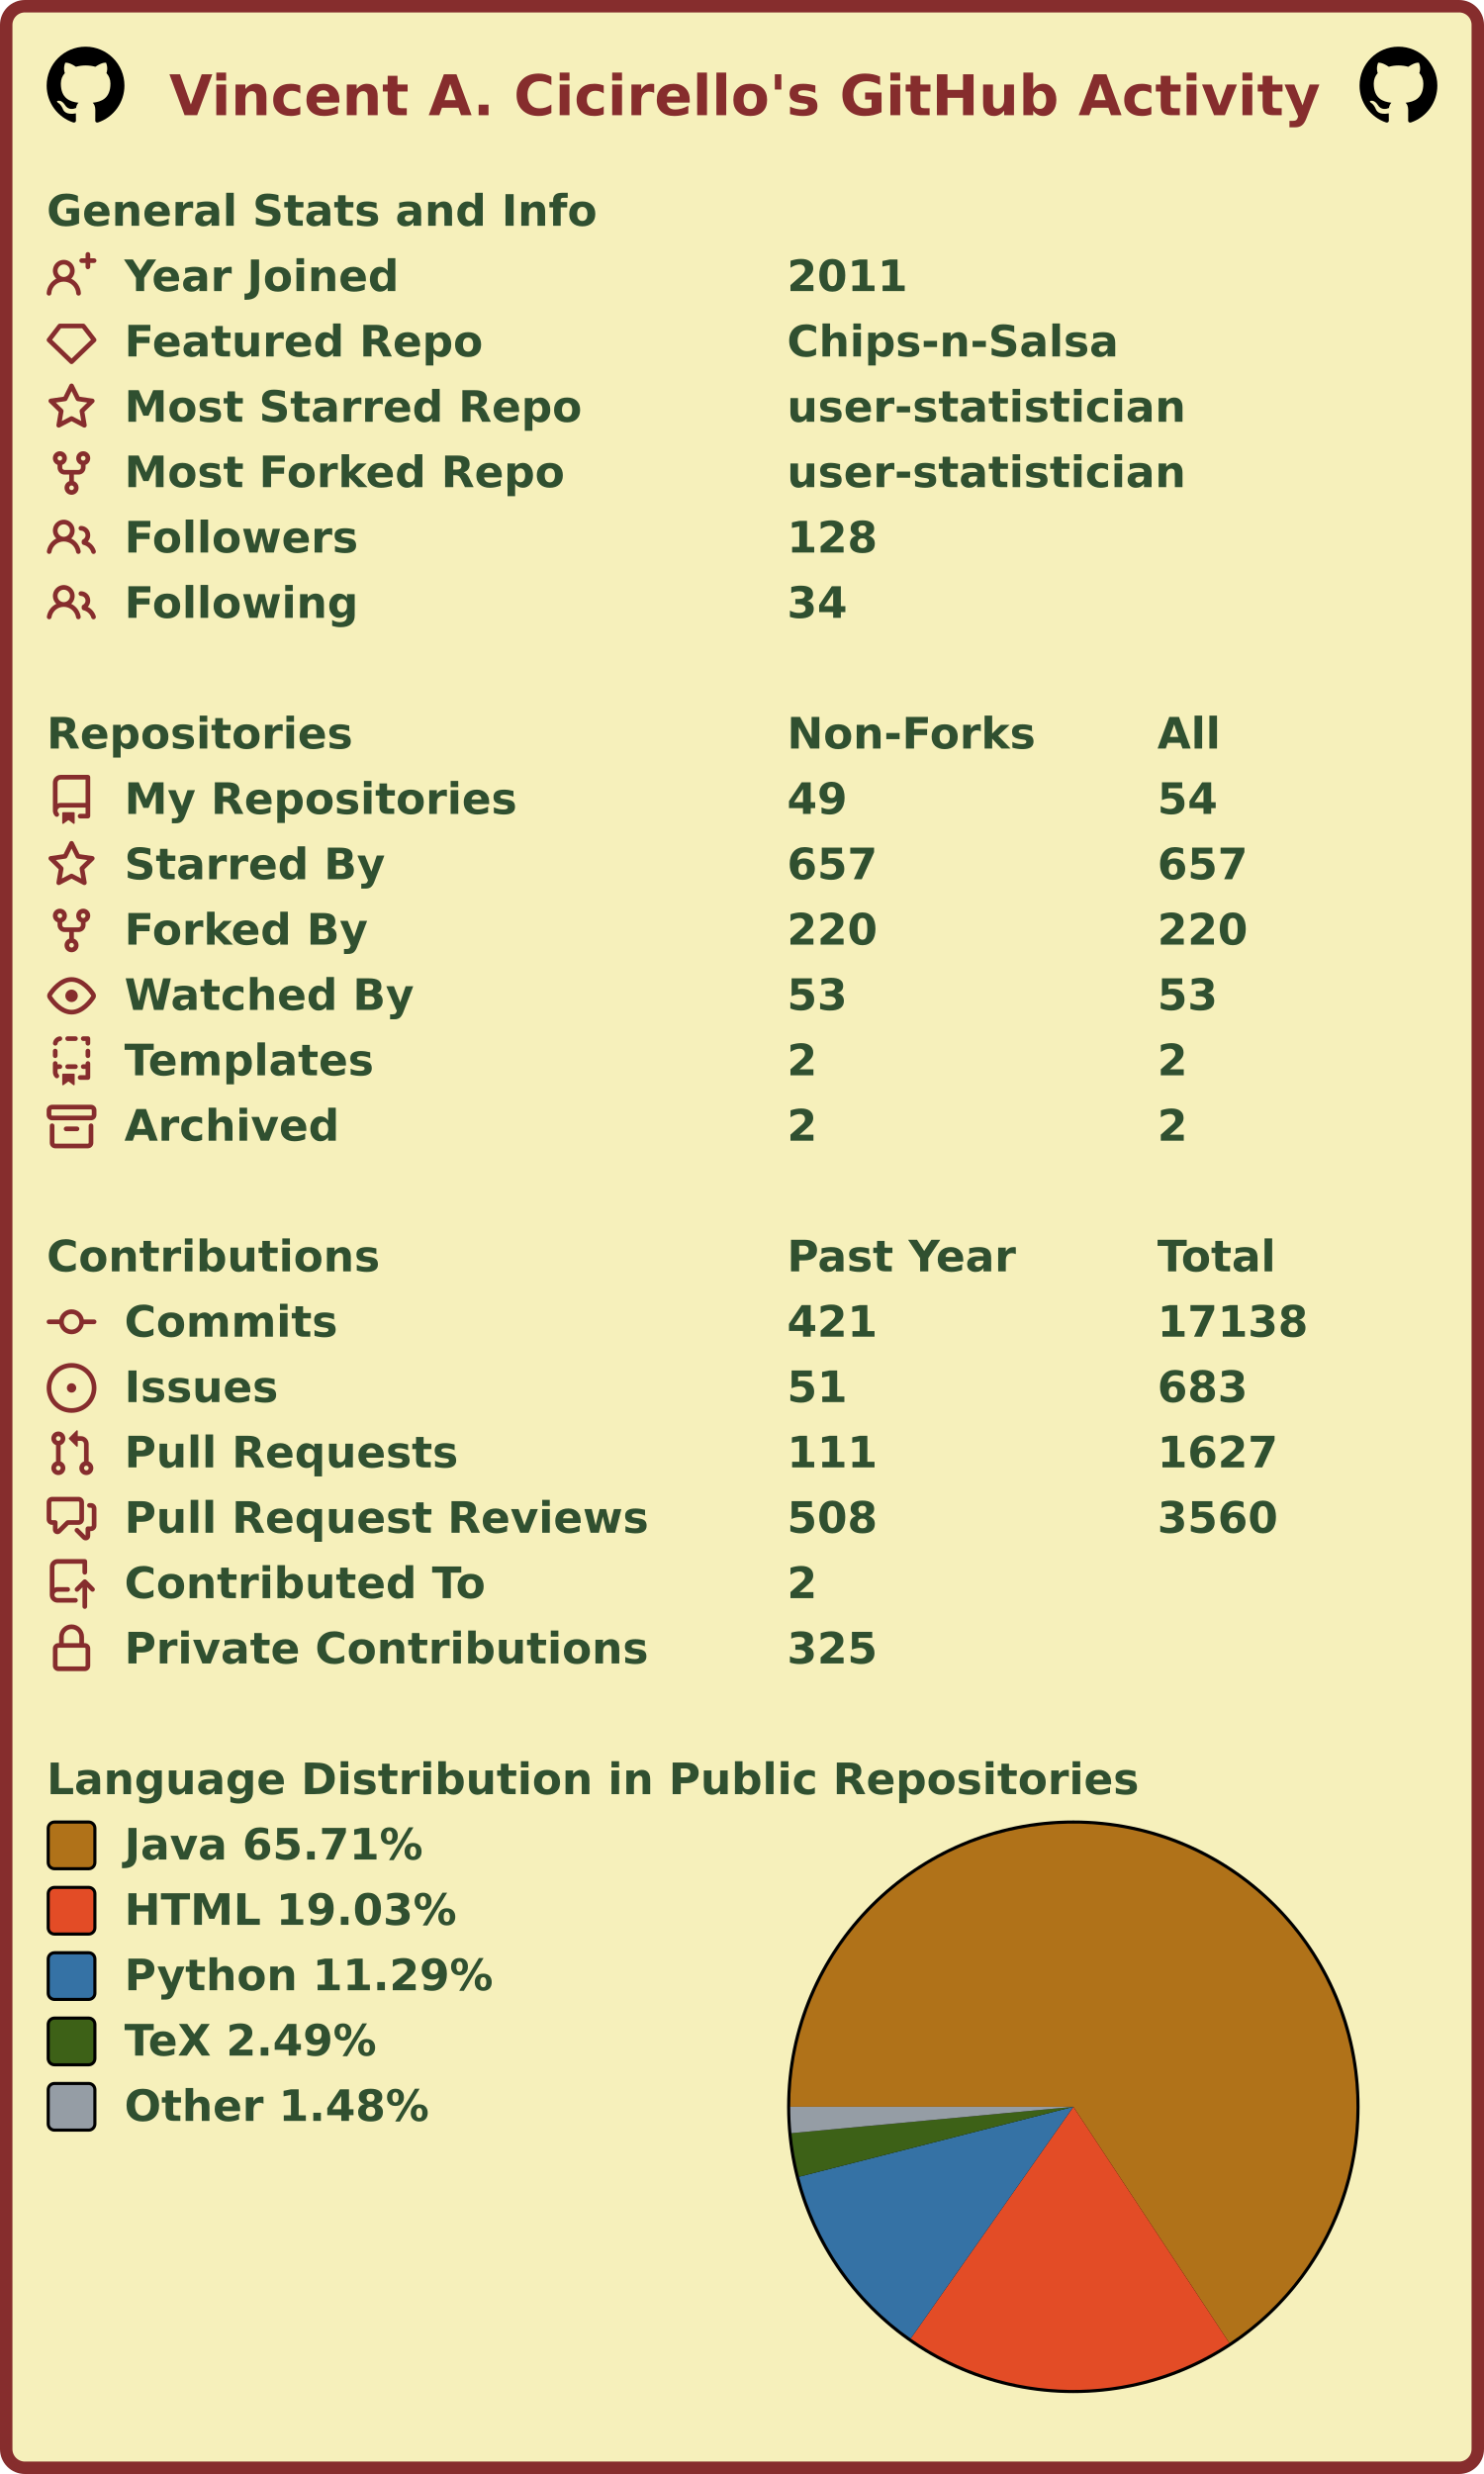
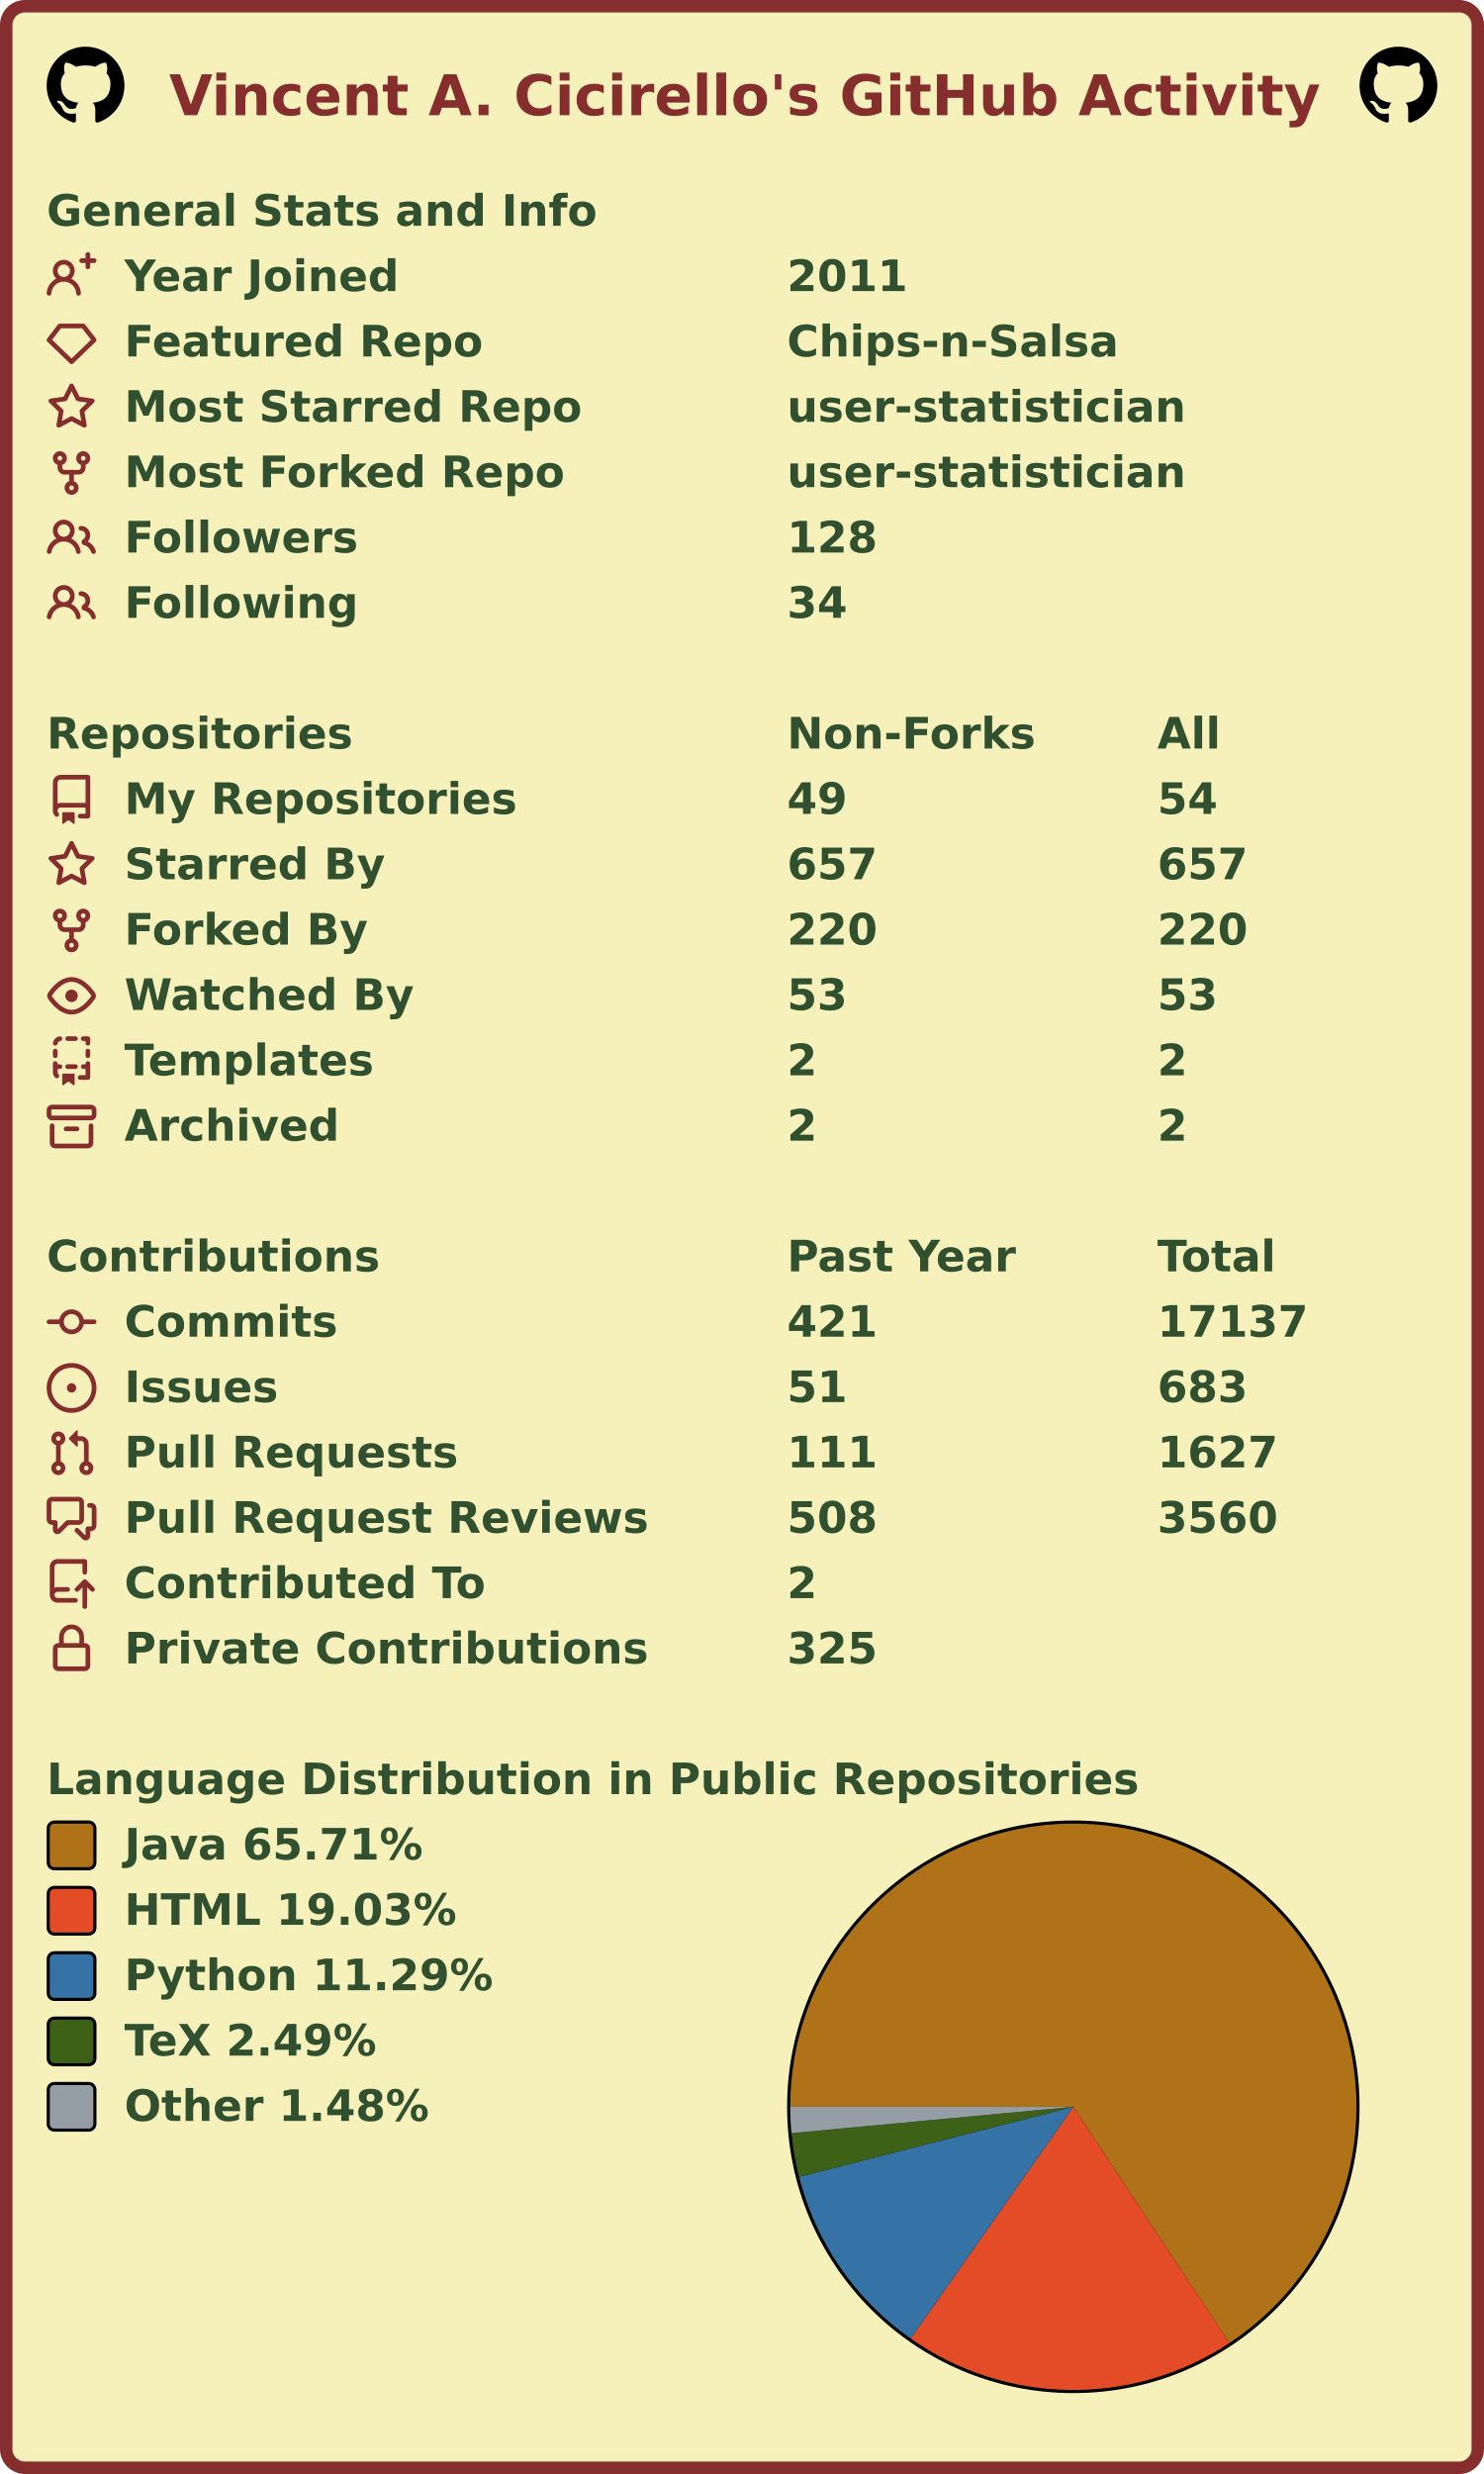
<svg xmlns="http://www.w3.org/2000/svg" width="477" height="795" viewBox="0 0 477 795" lang="en" xml:lang="en">
  <rect x="2" y="2" stroke-width="4" rx="6" width="473" height="791" stroke="#862d2d" fill="#f6f0bb" />
  <g font-weight="600" font-size="110pt" font-family="Verdana,Geneva,DejaVu Sans,sans-serif" text-rendering="geometricPrecision">
    <text x="442" y="301" lengthAdjust="spacingAndGlyphs" textLength="2985" transform="scale(0.123)" fill="#862d2d">Vincent A. Cicirello's GitHub Activity</text>
    <svg x="15" y="15" width="25" height="25" viewBox="0 0 16 16">
      <path fill="#000000" fill-rule="evenodd" d="M8 0C3.58 0 0 3.58 0 8c0 3.54 2.29 6.53 5.47 7.59.4.07.55-.17.55-.38 0-.19-.01-.82-.01-1.49-2.01.37-2.53-.49-2.69-.94-.09-.23-.48-.94-.82-1.13-.28-.15-.68-.52-.01-.53.63-.01 1.08.58 1.23.82.72 1.21 1.87.87 2.33.66.07-.52.28-.87.51-1.07-1.78-.2-3.64-.89-3.64-3.95 0-.87.31-1.59.82-2.15-.08-.2-.36-1.02.08-2.12 0 0 .67-.21 2.2.82.64-.18 1.32-.27 2-.27.68 0 1.36.09 2 .27 1.53-1.04 2.2-.82 2.2-.82.44 1.1.16 1.92.08 2.12.51.56.82 1.27.82 2.15 0 3.07-1.87 3.75-3.65 3.95.29.25.54.73.54 1.48 0 1.07-.01 1.93-.01 2.2 0 .21.15.46.55.38A8.013 8.013 0 0016 8c0-4.42-3.58-8-8-8z" />
    </svg>
    <svg x="437" y="15" width="25" height="25" viewBox="0 0 16 16">
      <path fill="#000000" fill-rule="evenodd" d="M8 0C3.58 0 0 3.58 0 8c0 3.54 2.29 6.53 5.47 7.59.4.07.55-.17.55-.38 0-.19-.01-.82-.01-1.49-2.01.37-2.53-.49-2.69-.94-.09-.23-.48-.94-.82-1.13-.28-.15-.68-.52-.01-.53.63-.01 1.08.58 1.23.82.72 1.21 1.87.87 2.33.66.07-.52.28-.87.51-1.07-1.78-.2-3.64-.89-3.64-3.95 0-.87.31-1.59.82-2.15-.08-.2-.36-1.02.08-2.12 0 0 .67-.21 2.2.82.64-.18 1.32-.27 2-.27.68 0 1.36.09 2 .27 1.53-1.04 2.2-.82 2.2-.82.44 1.1.16 1.92.08 2.12.51.56.82 1.27.82 2.15 0 3.07-1.87 3.75-3.65 3.95.29.25.54.73.54 1.48 0 1.07-.01 1.93-.01 2.2 0 .21.15.46.55.38A8.013 8.013 0 0016 8c0-4.42-3.58-8-8-8z" />
    </svg>
    <g transform="translate(0, 60)" fill="#305030">
      <g transform="translate(15, 0)">
        <g transform="scale(0.095)">
          <text x="0" y="132" textLength="1851" lengthAdjust="spacingAndGlyphs">General Stats and Info</text>
        </g>
      </g>
      <g transform="translate(15, 21)">
        <path fill="#862d2d" fill-rule="evenodd" d="M13.25 0a.75.75 0 01.75.75V2h1.25a.75.75 0 010 1.5H14v1.25a.75.75 0 01-1.5 0V3.5h-1.25a.75.75 0 010-1.5h1.25V.75a.75.75 0 01.75-.75zM5.5 4a2 2 0 100 4 2 2 0 000-4zm2.4 4.548a3.5 3.5 0 10-4.799 0 5.527 5.527 0 00-3.1 4.66.75.75 0 101.498.085A4.01 4.01 0 015.5 9.5a4.01 4.01 0 014.001 3.793.75.75 0 101.498-.086 5.527 5.527 0 00-3.1-4.659z" />
        <g transform="scale(0.095)">
          <text lengthAdjust="spacingAndGlyphs" textLength="932" x="263" y="132">Year Joined</text>
          <text lengthAdjust="spacingAndGlyphs" textLength="420" x="2505" y="132">2011</text>
        </g>
      </g>
      <g transform="translate(15, 42)">
        <path fill="#862d2d" fill-rule="evenodd" d="M3.637 2.291A.75.75 0 014.23 2h7.54a.75.75 0 01.593.291l3.48 4.5a.75.75 0 01-.072.999l-7.25 7a.75.75 0 01-1.042 0l-7.25-7a.75.75 0 01-.072-.999l3.48-4.5zM4.598 3.5L1.754 7.177 8 13.207l6.246-6.03L11.402 3.5H4.598z" />
        <g transform="scale(0.095)">
          <text lengthAdjust="spacingAndGlyphs" textLength="1215" x="263" y="132">Featured Repo</text>
          <text lengthAdjust="spacingAndGlyphs" textLength="1120" x="2505" y="132">Chips-n-Salsa</text>
        </g>
      </g>
      <g transform="translate(15, 63)">
        <path fill="#862d2d" fill-rule="evenodd" d="M8 .25a.75.75 0 01.673.418l1.882 3.815 4.21.612a.75.75 0 01.416 1.279l-3.046 2.97.719 4.192a.75.75 0 01-1.088.791L8 12.347l-3.766 1.98a.75.75 0 01-1.088-.79l.72-4.194L.818 6.374a.75.75 0 01.416-1.28l4.21-.611L7.327.668A.75.75 0 018 .25zm0 2.445L6.615 5.5a.75.75 0 01-.564.41l-3.097.45 2.24 2.184a.75.75 0 01.216.664l-.528 3.084 2.769-1.456a.75.75 0 01.698 0l2.77 1.456-.53-3.084a.75.75 0 01.216-.664l2.24-2.183-3.096-.45a.75.75 0 01-.564-.41L8 2.694v.001z" />
        <g transform="scale(0.095)">
          <text lengthAdjust="spacingAndGlyphs" textLength="1532" x="263" y="132">Most Starred Repo</text>
          <text lengthAdjust="spacingAndGlyphs" textLength="1320" x="2505" y="132">user-statistician</text>
        </g>
      </g>
      <g transform="translate(15, 84)">
        <path fill="#862d2d" fill-rule="evenodd" d="M5 3.25a.75.75 0 11-1.5 0 .75.75 0 011.5 0zm0 2.122a2.25 2.25 0 10-1.5 0v.878A2.25 2.25 0 005.75 8.5h1.5v2.128a2.251 2.251 0 101.5 0V8.5h1.5a2.25 2.25 0 002.25-2.25v-.878a2.25 2.25 0 10-1.5 0v.878a.75.75 0 01-.75.75h-4.5A.75.75 0 015 6.25v-.878zm3.75 7.378a.75.75 0 11-1.5 0 .75.75 0 011.5 0zm3-8.75a.75.75 0 100-1.5.75.75 0 000 1.5z" />
        <g transform="scale(0.095)">
          <text lengthAdjust="spacingAndGlyphs" textLength="1485" x="263" y="132">Most Forked Repo</text>
          <text lengthAdjust="spacingAndGlyphs" textLength="1320" x="2505" y="132">user-statistician</text>
        </g>
      </g>
      <g transform="translate(15, 105)">
        <path fill="#862d2d" fill-rule="evenodd" d="M5.5 3.5a2 2 0 100 4 2 2 0 000-4zM2 5.5a3.5 3.5 0 115.898 2.549 5.507 5.507 0 013.034 4.084.75.75 0 11-1.482.235 4.001 4.001 0 00-7.9 0 .75.75 0 01-1.482-.236A5.507 5.507 0 013.102 8.05 3.49 3.49 0 012 5.5zM11 4a.75.75 0 100 1.5 1.5 1.5 0 01.666 2.844.75.75 0 00-.416.672v.352a.75.75 0 00.574.73c1.2.289 2.162 1.2 2.522 2.372a.75.75 0 101.434-.44 5.01 5.01 0 00-2.56-3.012A3 3 0 0011 4z" />
        <g transform="scale(0.095)">
          <text lengthAdjust="spacingAndGlyphs" textLength="778" x="263" y="132">Followers</text>
          <text lengthAdjust="spacingAndGlyphs" textLength="315" x="2505" y="132">128</text>
        </g>
      </g>
      <g transform="translate(15, 126)">
        <path fill="#862d2d" fill-rule="evenodd" d="M5.5 3.5a2 2 0 100 4 2 2 0 000-4zM2 5.5a3.5 3.5 0 115.898 2.549 5.507 5.507 0 013.034 4.084.75.75 0 11-1.482.235 4.001 4.001 0 00-7.9 0 .75.75 0 01-1.482-.236A5.507 5.507 0 013.102 8.05 3.49 3.49 0 012 5.5zM11 4a.75.75 0 100 1.5 1.5 1.5 0 01.666 2.844.75.75 0 00-.416.672v.352a.75.75 0 00.574.73c1.2.289 2.162 1.2 2.522 2.372a.75.75 0 101.434-.44 5.01 5.01 0 00-2.56-3.012A3 3 0 0011 4z" />
        <g transform="scale(0.095)">
          <text lengthAdjust="spacingAndGlyphs" textLength="780" x="263" y="132">Following</text>
          <text lengthAdjust="spacingAndGlyphs" textLength="210" x="2505" y="132">34</text>
        </g>
      </g>
    </g>
    <g transform="translate(0, 228)" fill="#305030">
      <g transform="translate(15, 0)">
        <g transform="scale(0.095)">
          <text x="0" y="132" textLength="1020" lengthAdjust="spacingAndGlyphs">Repositories</text>
          <text x="2505" y="132" textLength="832" lengthAdjust="spacingAndGlyphs">Non-Forks</text>
          <text x="3758" y="132" textLength="206" lengthAdjust="spacingAndGlyphs">All</text>
        </g>
      </g>
      <g transform="translate(15, 21)">
        <path fill="#862d2d" fill-rule="evenodd" d="M2 2.5A2.5 2.5 0 014.5 0h8.75a.75.75 0 01.75.75v12.5a.75.75 0 01-.75.75h-2.5a.75.75 0 110-1.5h1.75v-2h-8a1 1 0 00-.714 1.7.75.75 0 01-1.072 1.05A2.495 2.495 0 012 11.5v-9zm10.5-1V9h-8c-.356 0-.694.074-1 .208V2.5a1 1 0 011-1h8zM5 12.25v3.25a.25.25 0 00.4.2l1.45-1.087a.25.25 0 01.3 0L8.6 15.7a.25.25 0 00.4-.2v-3.25a.25.25 0 00-.25-.25h-3.5a.25.25 0 00-.25.25z" />
        <g transform="scale(0.095)">
          <text lengthAdjust="spacingAndGlyphs" textLength="1312" x="263" y="132">My Repositories</text>
          <text lengthAdjust="spacingAndGlyphs" textLength="210" x="2505" y="132">49</text>
          <text lengthAdjust="spacingAndGlyphs" textLength="210" x="3758" y="132">54</text>
        </g>
      </g>
      <g transform="translate(15, 42)">
        <path fill="#862d2d" fill-rule="evenodd" d="M8 .25a.75.75 0 01.673.418l1.882 3.815 4.21.612a.75.75 0 01.416 1.279l-3.046 2.97.719 4.192a.75.75 0 01-1.088.791L8 12.347l-3.766 1.98a.75.75 0 01-1.088-.79l.72-4.194L.818 6.374a.75.75 0 01.416-1.28l4.21-.611L7.327.668A.75.75 0 018 .25zm0 2.445L6.615 5.5a.75.75 0 01-.564.41l-3.097.45 2.24 2.184a.75.75 0 01.216.664l-.528 3.084 2.769-1.456a.75.75 0 01.698 0l2.77 1.456-.53-3.084a.75.75 0 01.216-.664l2.24-2.183-3.096-.45a.75.75 0 01-.564-.41L8 2.694v.001z" />
        <g transform="scale(0.095)">
          <text lengthAdjust="spacingAndGlyphs" textLength="874" x="263" y="132">Starred By</text>
          <text lengthAdjust="spacingAndGlyphs" textLength="315" x="2505" y="132">657</text>
          <text lengthAdjust="spacingAndGlyphs" textLength="315" x="3758" y="132">657</text>
        </g>
      </g>
      <g transform="translate(15, 63)">
        <path fill="#862d2d" fill-rule="evenodd" d="M5 3.25a.75.75 0 11-1.5 0 .75.75 0 011.5 0zm0 2.122a2.25 2.25 0 10-1.5 0v.878A2.25 2.25 0 005.75 8.5h1.5v2.128a2.251 2.251 0 101.5 0V8.5h1.5a2.25 2.25 0 002.25-2.25v-.878a2.25 2.25 0 10-1.5 0v.878a.75.75 0 01-.75.75h-4.5A.75.75 0 015 6.25v-.878zm3.75 7.378a.75.75 0 11-1.5 0 .75.75 0 011.5 0zm3-8.75a.75.75 0 100-1.5.75.75 0 000 1.5z" />
        <g transform="scale(0.095)">
          <text lengthAdjust="spacingAndGlyphs" textLength="828" x="263" y="132">Forked By</text>
          <text lengthAdjust="spacingAndGlyphs" textLength="315" x="2505" y="132">220</text>
          <text lengthAdjust="spacingAndGlyphs" textLength="315" x="3758" y="132">220</text>
        </g>
      </g>
      <g transform="translate(15, 84)">
        <path fill="#862d2d" fill-rule="evenodd" d="M1.679 7.932c.412-.621 1.242-1.75 2.366-2.717C5.175 4.242 6.527 3.5 8 3.5c1.473 0 2.824.742 3.955 1.715 1.124.967 1.954 2.096 2.366 2.717a.119.119 0 010 .136c-.412.621-1.242 1.75-2.366 2.717C10.825 11.758 9.473 12.5 8 12.5c-1.473 0-2.824-.742-3.955-1.715C2.92 9.818 2.09 8.69 1.679 8.068a.119.119 0 010-.136zM8 2c-1.981 0-3.67.992-4.933 2.078C1.797 5.169.88 6.423.43 7.1a1.619 1.619 0 000 1.798c.45.678 1.367 1.932 2.637 3.024C4.329 13.008 6.019 14 8 14c1.981 0 3.67-.992 4.933-2.078 1.27-1.091 2.187-2.345 2.637-3.023a1.619 1.619 0 000-1.798c-.45-.678-1.367-1.932-2.637-3.023C11.671 2.992 9.981 2 8 2zm0 8a2 2 0 100-4 2 2 0 000 4z" />
        <g transform="scale(0.095)">
          <text lengthAdjust="spacingAndGlyphs" textLength="993" x="263" y="132">Watched By</text>
          <text lengthAdjust="spacingAndGlyphs" textLength="210" x="2505" y="132">53</text>
          <text lengthAdjust="spacingAndGlyphs" textLength="210" x="3758" y="132">53</text>
        </g>
      </g>
      <g transform="translate(15, 105)">
        <path fill="#862d2d" fill-rule="evenodd" d="M6 .75A.75.75 0 016.75 0h2.5a.75.75 0 010 1.5h-2.5A.75.75 0 016 .75zm5 0a.75.75 0 01.75-.75h1.5a.75.75 0 01.75.75v1.5a.75.75 0 01-1.5 0V1.5h-.75A.75.75 0 0111 .75zM4.992.662a.75.75 0 01-.636.848c-.436.063-.783.41-.846.846a.75.75 0 01-1.485-.212A2.501 2.501 0 014.144.025a.75.75 0 01.848.637zM2.75 4a.75.75 0 01.75.75v1.5a.75.75 0 01-1.5 0v-1.5A.75.75 0 012.75 4zm10.5 0a.75.75 0 01.75.75v1.5a.75.75 0 01-1.5 0v-1.5a.75.75 0 01.75-.75zM2.75 8a.75.75 0 01.75.75v.268A1.72 1.72 0 013.75 9h.5a.75.75 0 010 1.5h-.5a.25.25 0 00-.25.25v.75c0 .28.114.532.3.714a.75.75 0 01-1.05 1.072A2.495 2.495 0 012 11.5V8.75A.75.75 0 012.75 8zm10.5 0a.75.75 0 01.75.75v4.5a.75.75 0 01-.75.75h-2.5a.75.75 0 010-1.5h1.75v-2h-.75a.75.75 0 010-1.5h.75v-.25a.75.75 0 01.75-.75zM6 9.75A.75.75 0 016.75 9h2.5a.75.75 0 010 1.5h-2.5A.75.75 0 016 9.75zm-1 2.5v3.25a.25.25 0 00.4.2l1.45-1.087a.25.25 0 01.3 0L8.6 15.7a.25.25 0 00.4-.2v-3.25a.25.25 0 00-.25-.25h-3.5a.25.25 0 00-.25.25z" />
        <g transform="scale(0.095)">
          <text lengthAdjust="spacingAndGlyphs" textLength="868" x="263" y="132">Templates</text>
          <text lengthAdjust="spacingAndGlyphs" textLength="105" x="2505" y="132">2</text>
          <text lengthAdjust="spacingAndGlyphs" textLength="105" x="3758" y="132">2</text>
        </g>
      </g>
      <g transform="translate(15, 126)">
        <path fill="#862d2d" fill-rule="evenodd" d="M1.75 2.5a.25.25 0 00-.25.25v1.5c0 .138.112.25.25.25h12.5a.25.25 0 00.25-.25v-1.5a.25.25 0 00-.25-.25H1.75zM0 2.75C0 1.784.784 1 1.75 1h12.5c.966 0 1.75.784 1.75 1.75v1.5A1.75 1.75 0 0114.25 6H1.75A1.75 1.75 0 010 4.25v-1.5zM1.75 7a.75.75 0 01.75.75v5.5c0 .138.112.25.25.25h10.5a.25.25 0 00.25-.25v-5.5a.75.75 0 111.5 0v5.5A1.75 1.75 0 0113.25 15H2.75A1.75 1.75 0 011 13.25v-5.5A.75.75 0 011.75 7zm4.5 1a.75.75 0 000 1.5h3.5a.75.75 0 100-1.5h-3.5z" />
        <g transform="scale(0.095)">
          <text lengthAdjust="spacingAndGlyphs" textLength="726" x="263" y="132">Archived</text>
          <text lengthAdjust="spacingAndGlyphs" textLength="105" x="2505" y="132">2</text>
          <text lengthAdjust="spacingAndGlyphs" textLength="105" x="3758" y="132">2</text>
        </g>
      </g>
    </g>
    <g transform="translate(0, 396)" fill="#305030">
      <g transform="translate(15, 0)">
        <g transform="scale(0.095)">
          <text x="0" y="132" textLength="1112" lengthAdjust="spacingAndGlyphs">Contributions</text>
          <text x="2505" y="132" textLength="774" lengthAdjust="spacingAndGlyphs">Past Year</text>
          <text x="3758" y="132" textLength="414" lengthAdjust="spacingAndGlyphs">Total</text>
        </g>
      </g>
      <g transform="translate(15, 21)">
        <path fill="#862d2d" fill-rule="evenodd" d="M10.5 7.75a2.5 2.5 0 11-5 0 2.5 2.5 0 015 0zm1.43.75a4.002 4.002 0 01-7.86 0H.75a.75.75 0 110-1.5h3.32a4.001 4.001 0 017.86 0h3.32a.75.75 0 110 1.5h-3.32z" />
        <g transform="scale(0.095)">
          <text lengthAdjust="spacingAndGlyphs" textLength="734" x="263" y="132">Commits</text>
          <text lengthAdjust="spacingAndGlyphs" textLength="315" x="2505" y="132">421</text>
-           <text lengthAdjust="spacingAndGlyphs" textLength="525" x="3758" y="132">17138</text>
+           <text lengthAdjust="spacingAndGlyphs" textLength="525" x="3758" y="132">17137</text>
        </g>
      </g>
      <g transform="translate(15, 42)">
        <path fill="#862d2d" d="M8 9.5a1.5 1.5 0 100-3 1.5 1.5 0 000 3z" />
        <path fill="#862d2d" fill-rule="evenodd" d="M8 0a8 8 0 100 16A8 8 0 008 0zM1.5 8a6.5 6.5 0 1113 0 6.5 6.5 0 01-13 0z" />
        <g transform="scale(0.095)">
          <text lengthAdjust="spacingAndGlyphs" textLength="512" x="263" y="132">Issues</text>
          <text lengthAdjust="spacingAndGlyphs" textLength="210" x="2505" y="132">51</text>
          <text lengthAdjust="spacingAndGlyphs" textLength="315" x="3758" y="132">683</text>
        </g>
      </g>
      <g transform="translate(15, 63)">
        <path fill="#862d2d" fill-rule="evenodd" d="M7.177 3.073L9.573.677A.25.25 0 0110 .854v4.792a.25.25 0 01-.427.177L7.177 3.427a.25.25 0 010-.354zM3.75 2.5a.75.75 0 100 1.5.75.75 0 000-1.5zm-2.25.75a2.25 2.25 0 113 2.122v5.256a2.251 2.251 0 11-1.5 0V5.372A2.25 2.25 0 011.5 3.25zM11 2.5h-1V4h1a1 1 0 011 1v5.628a2.251 2.251 0 101.5 0V5A2.5 2.5 0 0011 2.5zm1 10.25a.75.75 0 111.5 0 .75.75 0 01-1.5 0zM3.75 12a.75.75 0 100 1.5.75.75 0 000-1.5z" />
        <g transform="scale(0.095)">
          <text lengthAdjust="spacingAndGlyphs" textLength="1113" x="263" y="132">Pull Requests</text>
          <text lengthAdjust="spacingAndGlyphs" textLength="315" x="2505" y="132">111</text>
          <text lengthAdjust="spacingAndGlyphs" textLength="420" x="3758" y="132">1627</text>
        </g>
      </g>
      <g transform="translate(15, 84)">
        <path fill="#862d2d" fill-rule="evenodd" d="M1.5 2.75a.25.25 0 01.25-.25h8.5a.25.25 0 01.25.25v5.5a.25.25 0 01-.25.25h-3.5a.75.75 0 00-.53.22L3.5 11.44V9.25a.75.75 0 00-.75-.75h-1a.25.25 0 01-.25-.25v-5.5zM1.75 1A1.75 1.75 0 000 2.75v5.5C0 9.216.784 10 1.75 10H2v1.543a1.457 1.457 0 002.487 1.03L7.061 10h3.189A1.75 1.75 0 0012 8.25v-5.5A1.75 1.75 0 0010.25 1h-8.5zM14.5 4.75a.25.25 0 00-.25-.25h-.5a.75.75 0 110-1.5h.5c.966 0 1.75.784 1.75 1.75v5.5A1.75 1.75 0 0114.25 12H14v1.543a1.457 1.457 0 01-2.487 1.03L9.22 12.28a.75.75 0 111.06-1.06l2.22 2.22v-2.19a.75.75 0 01.75-.75h1a.25.25 0 00.25-.25v-5.5z" />
        <g transform="scale(0.095)">
          <text lengthAdjust="spacingAndGlyphs" textLength="1762" x="263" y="132">Pull Request Reviews</text>
          <text lengthAdjust="spacingAndGlyphs" textLength="315" x="2505" y="132">508</text>
          <text lengthAdjust="spacingAndGlyphs" textLength="420" x="3758" y="132">3560</text>
        </g>
      </g>
      <g transform="translate(15, 105)">
        <path fill="#862d2d" fill-rule="evenodd" d="M1 2.5A2.5 2.5 0 013.5 0h8.75a.75.75 0 01.75.75v3.5a.75.75 0 01-1.5 0V1.5h-8a1 1 0 00-1 1v6.708A2.492 2.492 0 013.5 9h3.25a.75.75 0 010 1.5H3.5a1 1 0 100 2h5.75a.75.75 0 010 1.5H3.5A2.5 2.5 0 011 11.5v-9zm13.23 7.79a.75.75 0 001.06-1.06l-2.505-2.505a.75.75 0 00-1.06 0L9.22 9.229a.75.75 0 001.06 1.061l1.225-1.224v6.184a.75.75 0 001.5 0V9.066l1.224 1.224z" />
        <g transform="scale(0.095)">
          <text lengthAdjust="spacingAndGlyphs" textLength="1234" x="263" y="132">Contributed To</text>
          <text lengthAdjust="spacingAndGlyphs" textLength="105" x="2505" y="132">2</text>
        </g>
      </g>
      <g transform="translate(15, 126)">
        <path fill="#862d2d" fill-rule="evenodd" d="M4 4v2h-.25A1.75 1.75 0 002 7.75v5.5c0 .966.784 1.75 1.75 1.75h8.5A1.75 1.75 0 0014 13.25v-5.5A1.75 1.75 0 0012.25 6H12V4a4 4 0 10-8 0zm6.5 2V4a2.5 2.5 0 00-5 0v2h5zM12 7.5h.25a.25.25 0 01.25.25v5.5a.25.25 0 01-.25.25h-8.5a.25.25 0 01-.25-.25v-5.5a.25.25 0 01.25-.25H12z" />
        <g transform="scale(0.095)">
          <text lengthAdjust="spacingAndGlyphs" textLength="1742" x="263" y="132">Private Contributions</text>
          <text lengthAdjust="spacingAndGlyphs" textLength="315" x="2505" y="132">325</text>
        </g>
      </g>
    </g>
    <g transform="translate(0, 564)" fill="#305030">
      <g transform="translate(15, 0)">
        <g transform="scale(0.095)">
          <text x="0" y="132" textLength="3652" lengthAdjust="spacingAndGlyphs">Language Distribution in Public Repositories</text>
        </g>
      </g>
      <g transform="translate(253, 21)">
        <circle cx="92" cy="92" r="92" fill="#000000" />
      </g>
      <g transform="translate(254, 22)">
        <g>
          <path fill-rule="evenodd" fill="#b07219" d="M 0.0,91 A 91 91 0 1 1 141.156 166.93 L 91,91 Z" />
          <path fill-rule="evenodd" fill="#e34c26" d="M 141.156,166.93 A 91 91 0 0 1 38.719 165.483 L 91,91 Z" />
          <path fill-rule="evenodd" fill="#3572A5" d="M 38.719,165.483 A 91 91 0 0 1 2.822 113.487 L 91,91 Z" />
          <path fill-rule="evenodd" fill="#3D6117" d="M 2.822,113.487 A 91 91 0 0 1 0.395 99.466 L 91,91 Z" />
          <path fill-rule="evenodd" fill="#959da5" d="M 0.395,99.466 A 91 91 0 0 1 0.0 91 L 91,91 Z" />
          <animateTransform attributeName="transform" attributeType="XML" type="rotate" from="0 91 91" to="360 91 91" dur="10s" repeatCount="indefinite" />
        </g>
      </g>
      <g transform="translate(15, 21)">
        <rect x="0.5" y="0.5" rx="2" width="15" height="15" fill="#b07219" stroke-width="1" stroke="#000000" />
        <text transform="scale(0.095)" x="263" y="132" textLength="1038" lengthAdjust="spacingAndGlyphs">Java 65.71%</text>
      </g>
      <g transform="translate(15, 42)">
        <rect x="0.5" y="0.5" rx="2" width="15" height="15" fill="#e34c26" stroke-width="1" stroke="#000000" />
        <text transform="scale(0.095)" x="263" y="132" textLength="1142" lengthAdjust="spacingAndGlyphs">HTML 19.03%</text>
      </g>
      <g transform="translate(15, 63)">
        <rect x="0.5" y="0.5" rx="2" width="15" height="15" fill="#3572A5" stroke-width="1" stroke="#000000" />
        <text transform="scale(0.095)" x="263" y="132" textLength="1254" lengthAdjust="spacingAndGlyphs">Python 11.29%</text>
      </g>
      <g transform="translate(15, 84)">
        <rect x="0.5" y="0.5" rx="2" width="15" height="15" fill="#3D6117" stroke-width="1" stroke="#000000" />
        <text transform="scale(0.095)" x="263" y="132" textLength="894" lengthAdjust="spacingAndGlyphs">TeX 2.49%</text>
      </g>
      <g transform="translate(15, 105)">
        <rect x="0.5" y="0.5" rx="2" width="15" height="15" fill="#959da5" stroke-width="1" stroke="#000000" />
        <text transform="scale(0.095)" x="263" y="132" textLength="1047" lengthAdjust="spacingAndGlyphs">Other 1.48%</text>
      </g>
    </g>
  </g>
</svg>
